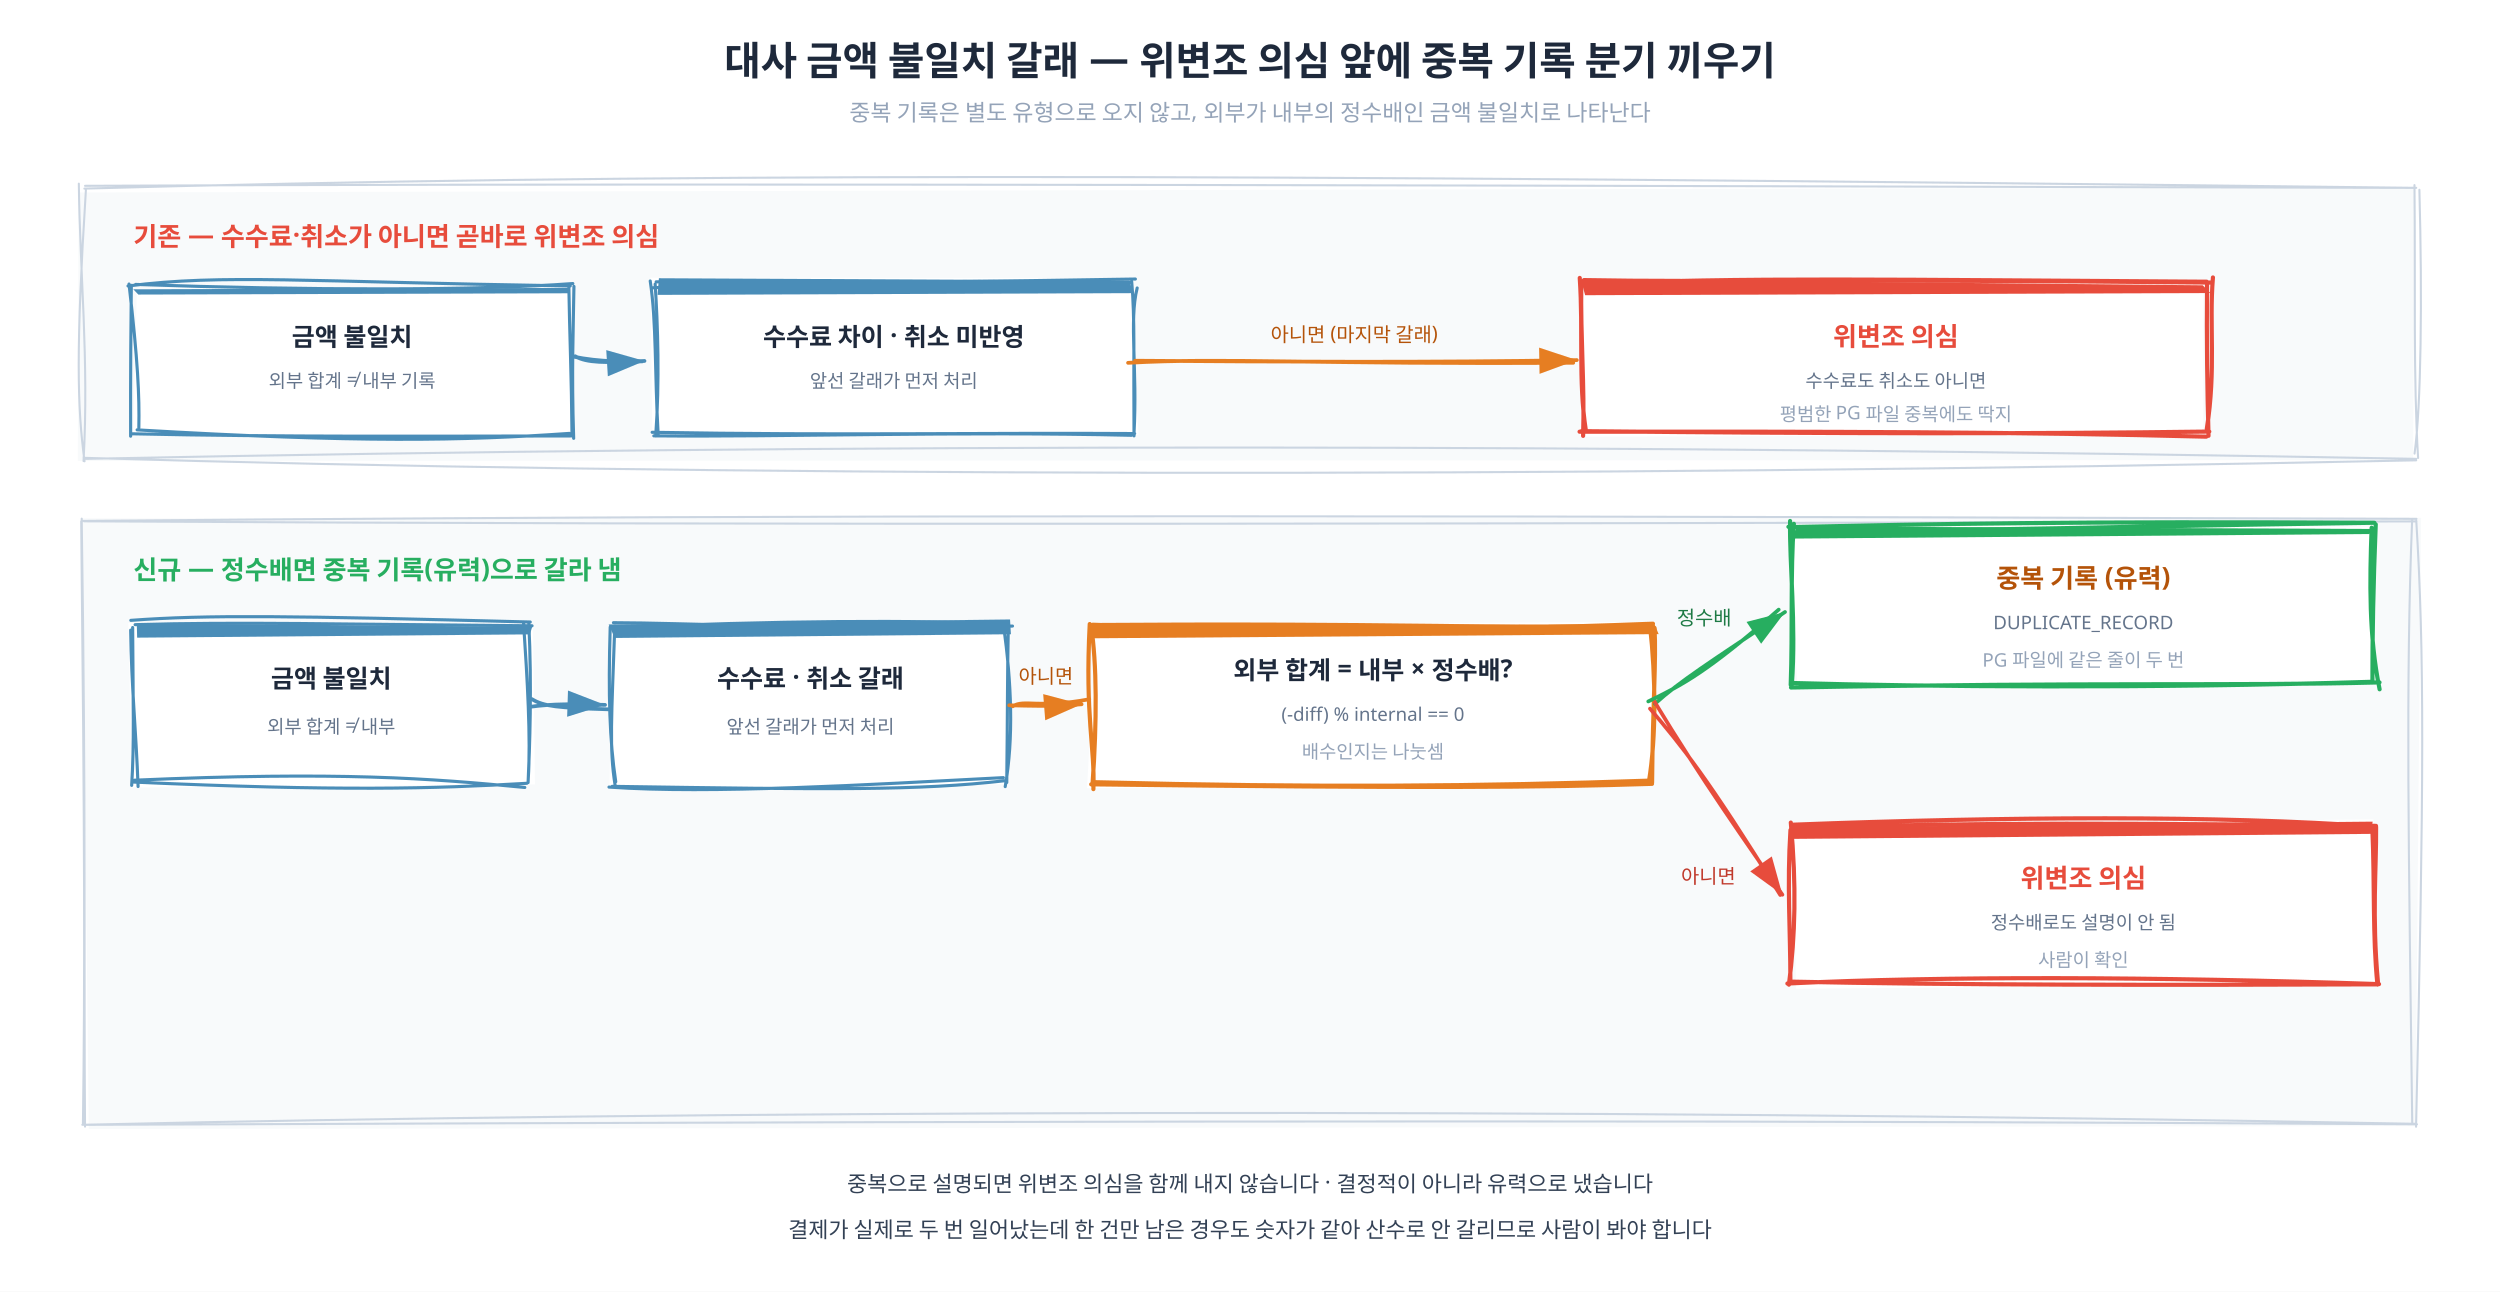
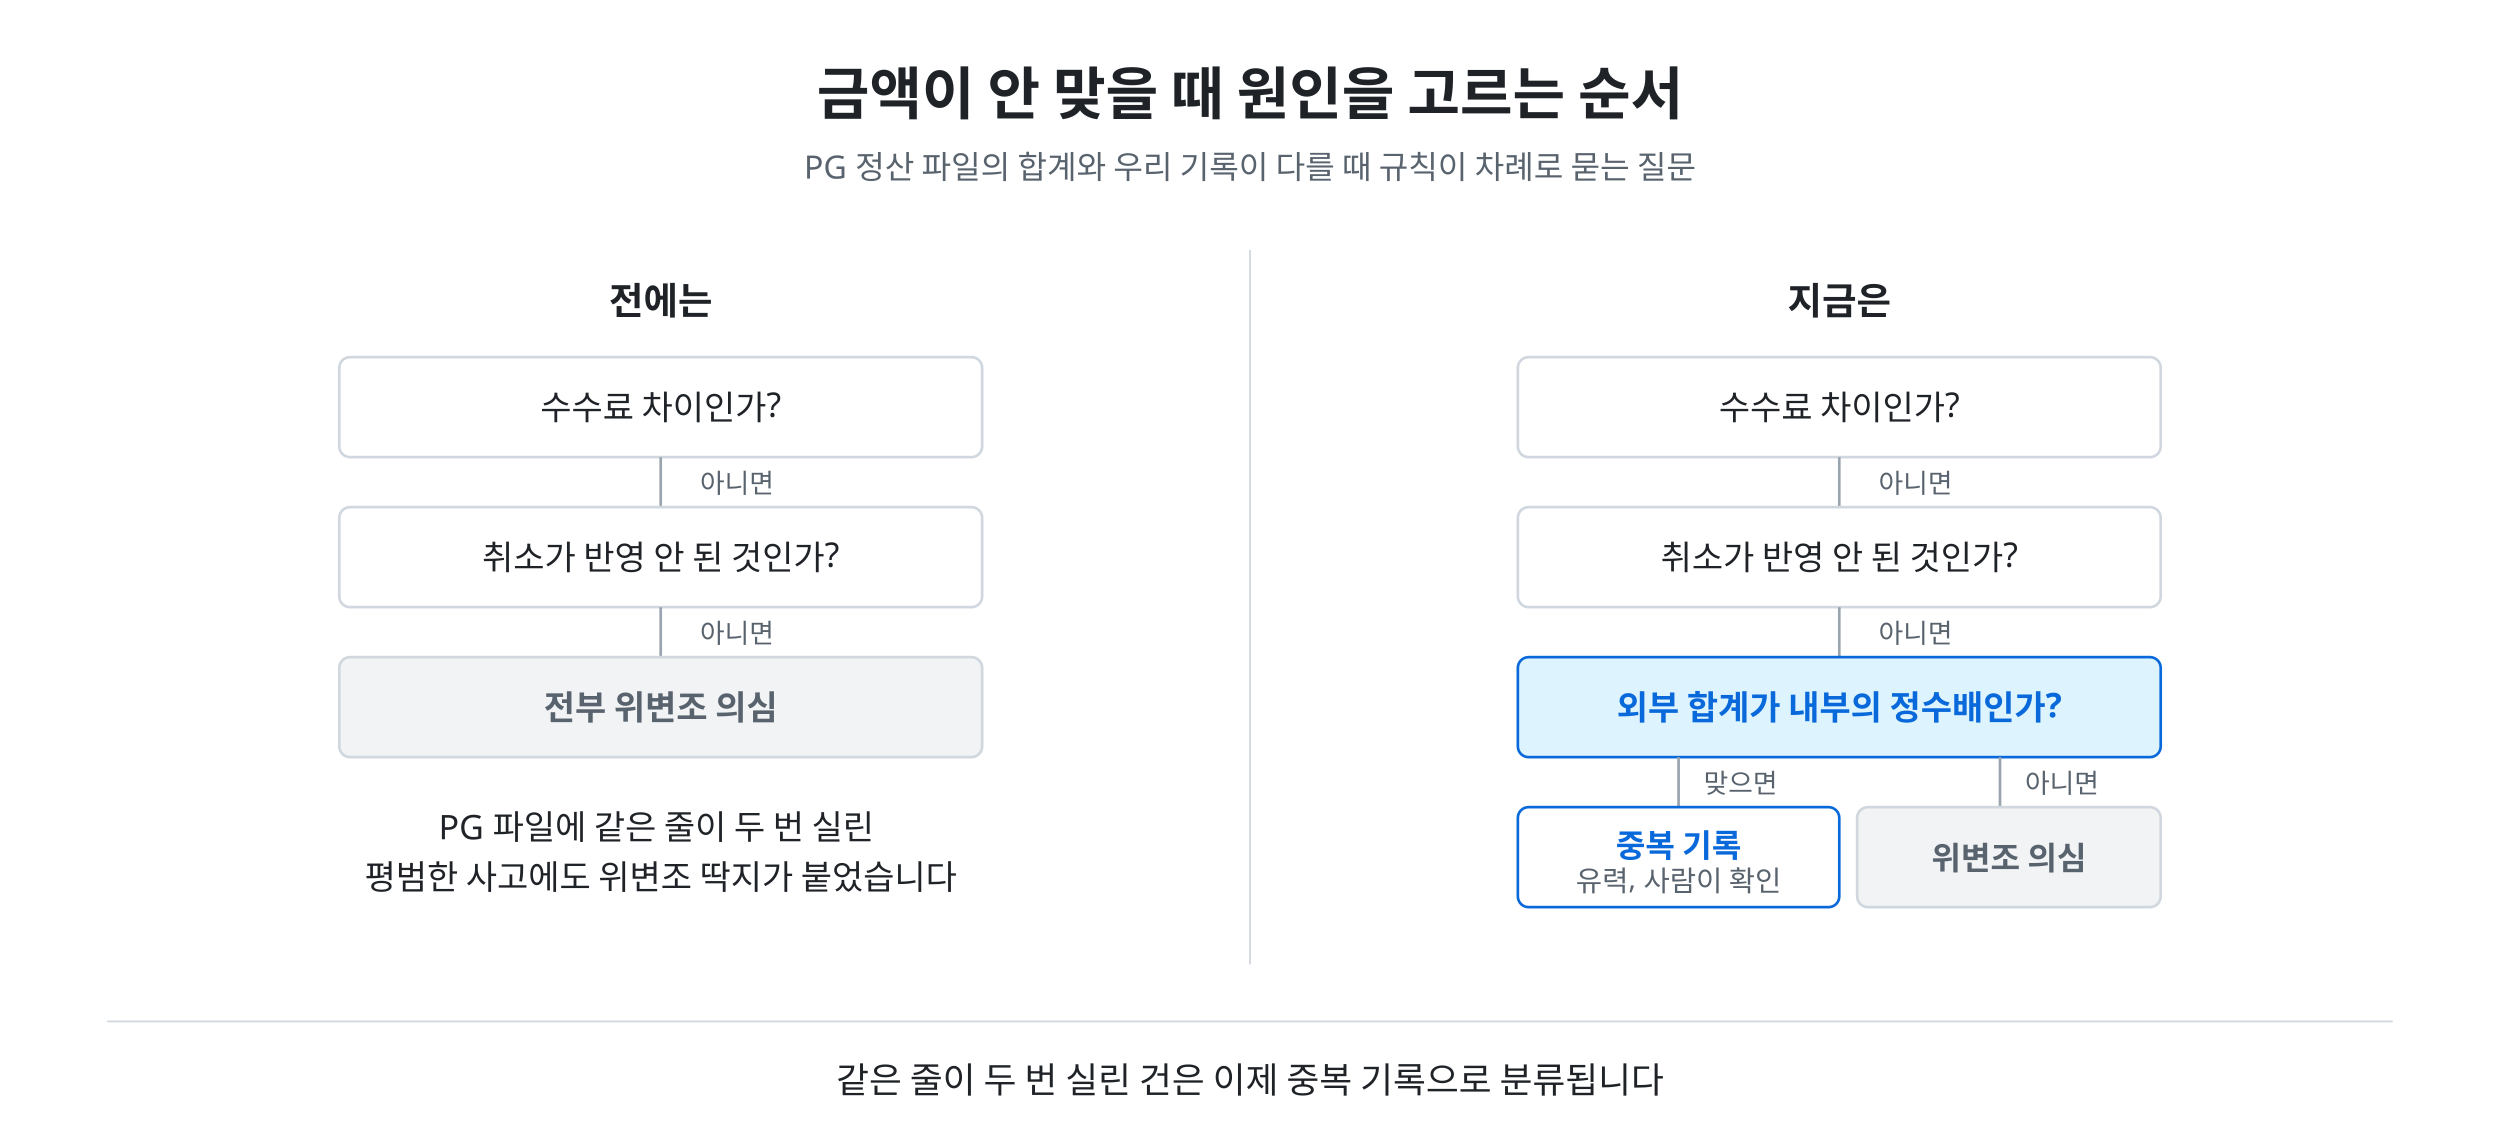
- <svg xmlns="http://www.w3.org/2000/svg" width="1200" height="620" viewBox="0 0 1200 620" font-family="'Pretendard','Apple SD Gothic Neo','Noto Sans KR',system-ui,sans-serif">
-   <defs>
-     <filter id="sh" x="-20%" y="-20%" width="140%" height="140%">
-       <feDropShadow dx="0" dy="3" stdDeviation="4" flood-opacity="0.12" />
-     </filter>
-     <marker id="ar" markerWidth="10" markerHeight="7" refX="10" refY="3.5" orient="auto">
-       <polygon points="0 0,10 3.5,0 7" fill="#4a8db8" />
-     </marker>
-     <marker id="arO" markerWidth="10" markerHeight="7" refX="10" refY="3.5" orient="auto">
-       <polygon points="0 0,10 3.5,0 7" fill="#e67e22" />
-     </marker>
-     <marker id="arG" markerWidth="10" markerHeight="7" refX="10" refY="3.5" orient="auto">
-       <polygon points="0 0,10 3.5,0 7" fill="#27ae60" />
-     </marker>
-     <marker id="arR" markerWidth="10" markerHeight="7" refX="10" refY="3.5" orient="auto">
-       <polygon points="0 0,10 3.5,0 7" fill="#e74c3c" />
-     </marker>
-   </defs>
-   <rect width="1200" height="620" fill="#ffffff" />
-   <text x="600" y="36" text-anchor="middle" font-size="19" font-weight="700" fill="#1e293b">대사 금액 불일치 갈래 — 위변조 의심 앞에 중복 기록 분기 끼우기</text>
-   <text x="600" y="58" text-anchor="middle" font-size="11" fill="#94a3b8">중복 기록은 별도 유형으로 오지 않고, 외부가 내부의 정수배인 금액 불일치로 나타난다</text>
-   <path d="M37.675 92.375 L1159.277 89.886 L1158.246 220.833 L37.363 221.243" fill="#f8fafb" stroke="none" stroke-linecap="round" stroke-linejoin="round" />
-   <path d="M40.829 89.19 C264.335 88.228, 489.177 88.328, 1159.577 90.183 M40.502 90.528 C303.539 83.254, 566.662 83.1, 1159.777 90.163 M1161.31 91.097 C1162.732 143.251, 1162.162 194.886, 1158.979 217.734 M1158.948 88.852 C1159.441 136.587, 1158.367 182.047, 1160.69 219.818 M1159.757 220.958 C742.529 229.681, 326.689 228.534, 40.117 219.746 M1159.781 220.243 C784.196 213.303, 409.952 212.731, 40.19 220.267 M40.106 221.311 C42.757 172.685, 38.325 130.596, 37.839 88.163 M40.576 221.422 C37.057 194.984, 36.428 167.766, 41.23 91.259" fill="none" stroke="#cbd5e1" stroke-width="1" stroke-linecap="round" stroke-linejoin="round" />
-   <text x="64" y="118" font-size="12.5" font-weight="700" fill="#e74c3c">기존 — 수수료·취소가 아니면 곧바로 위변조 의심</text>
-   <path d="M65.727 138.618 L272.949 137.028 L275.6 208.803 L63.878 209.319" fill="#fff" stroke="none" stroke-linecap="round" stroke-linejoin="round" />
-   <path d="M61.443 137.266 C107.367 131.446, 145.897 135.271, 273.717 137.262 M65.072 136.524 C146.659 139.402, 230.354 139.465, 274.96 136.101 M275.49 137.473 C275.228 157.533, 274.304 177.853, 275.356 210.404 M273.036 136.899 C273.386 160.015, 274.341 181.031, 274.569 209.251 M273.332 208.03 C222.375 211.583, 172.231 212.584, 65.82 206.337 M274.748 209.249 C206.325 209.322, 136.353 209.833, 63.091 208.22 M66.643 205.272 C66.951 190.24, 66.214 173.393, 61.927 136.333 M62.699 209.378 C62.6 181.247, 62.846 152.185, 63.044 136.964" fill="none" stroke="#4a8db8" stroke-width="1.5" stroke-linecap="round" stroke-linejoin="round" />
-   <path d="M63.98 138.861 L272.622 138.17 L273.154 140.773 L66.393 141.395" fill="#4a8db8" stroke="none" stroke-linecap="round" stroke-linejoin="round" />
-   <path d="M62.177 135.199 C108.106 139.991, 146.541 137.173, 274.369 138.12 M65.038 135.881 C139.488 139.101, 215.407 139.568, 273.85 135.842 M274.334 136.37 C274.353 137.365, 274.098 138.569, 273.587 140.255 M273.825 136.009 C274.273 136.907, 274.29 137.999, 274.09 139.957 M273.201 137.945 C207.806 141.205, 146.095 140.618, 62.259 142.359 M273.418 139.401 C207.685 136.409, 141.017 136.133, 64.324 139.85 M63.876 139.807 C64.156 138.549, 63.587 137.578, 63.603 136.501 M63.944 140.267 C63.764 138.688, 63.988 136.893, 63.952 136.134" fill="none" stroke="none" stroke-width="1" stroke-linecap="round" stroke-linejoin="round" />
-   <text x="169" y="166" text-anchor="middle" font-size="12" font-weight="700" fill="#1e293b">금액 불일치</text>
-   <text x="169" y="186" text-anchor="middle" font-size="9" fill="#64748b">외부 합계 ≠ 내부 기록</text>
-   <path d="M312.232 133.304 L542.295 133.512 L546.507 208.743 L313.108 209.47" fill="#fff" stroke="none" stroke-linecap="round" stroke-linejoin="round" />
-   <path d="M312.953 138.17 C357.815 135.53, 405.231 136.285, 544.982 133.935 M314.965 135.267 C388.781 136.315, 463.395 137.153, 542.788 135.599 M545.85 138.226 C541.876 154.031, 546.045 177.454, 544.31 208.145 M543.211 135.195 C544.819 152.844, 544.034 171.643, 544.328 209.217 M543.105 208.945 C460.836 206.995, 375.014 209.832, 313.828 209.21 M544.626 208.109 C472.934 207.617, 403.401 209.058, 313.032 207.5 M315.918 208.796 C314.25 179.382, 315.104 154.648, 312.103 134.873 M314.744 209.29 C316.65 183.208, 315.745 155.891, 314.473 136.374" fill="none" stroke="#4a8db8" stroke-width="1.5" stroke-linecap="round" stroke-linejoin="round" />
-   <path d="M316.284 133.547 L541.968 134.654 L544.061 140.713 L315.622 141.546" fill="#4a8db8" stroke="none" stroke-linecap="round" stroke-linejoin="round" />
-   <path d="M313.66 136.181 C358.528 135.823, 405.856 135.116, 545.61 134.761 M314.931 137.113 C380.847 135.899, 446.945 134.662, 544.185 135.35 M544.406 136.52 C543.614 137.876, 544.378 138.591, 544.537 139.803 M543.86 136.249 C543.821 136.828, 544.07 137.672, 544.042 139.95 M542.979 138.938 C490.961 141.569, 433.225 142.878, 315.331 140.15 M543.346 140.795 C474.507 136.965, 408.419 135.183, 314.218 139.144 M313.731 140.512 C313.942 138.753, 313.692 137.42, 313.638 136.209 M313.773 140.249 C314.155 138.748, 314.149 137.549, 314.237 136.016" fill="none" stroke="none" stroke-width="1" stroke-linecap="round" stroke-linejoin="round" />
-   <text x="429" y="166" text-anchor="middle" font-size="12" font-weight="700" fill="#1e293b">수수료 차이 · 취소 미반영</text>
-   <text x="429" y="186" text-anchor="middle" font-size="9" fill="#64748b">앞선 갈래가 먼저 처리</text>
-   <path d="M760.537 133.79 L1057.641 135.795 L1057.615 208.683 L758.337 209.622" fill="#fff" stroke="none" stroke-linecap="round" stroke-linejoin="round" />
-   <path d="M760.316 134.44 C819.389 135.593, 880.502 133.721, 1061.93 135.643 M760.774 136.427 C834.071 132.931, 909.118 134.326, 1059.239 135.224 M1062.209 133.179 C1060.324 156.328, 1063.786 177.054, 1059.264 205.886 M1059.387 136.391 C1059.12 162.973, 1059.495 188.155, 1060.087 209.182 M1059.01 209.605 C969.612 207.287, 877.664 207.097, 758.192 207.215 M1060.458 207.151 C974.317 208.29, 886.806 208.226, 759.085 206.955 M761.192 206.52 C757.549 182.923, 759.994 158.903, 758.279 133.414 M759.89 209.203 C760.669 185.169, 758.611 162.497, 759.001 135.784" fill="none" stroke="#e74c3c" stroke-width="2" stroke-linecap="round" stroke-linejoin="round" />
-   <path d="M758.789 134.033 L1057.314 136.937 L1060.968 140.653 L760.852 141.697" fill="#e74c3c" stroke="none" stroke-linecap="round" stroke-linejoin="round" />
-   <path d="M760.926 136.977 C820.012 131.096, 881.055 132.215, 1058.218 136.355 M760.745 135.893 C823.466 132.194, 887.406 131.797, 1060.444 135.009 M1060.478 135.511 C1060.036 137.227, 1059.498 138.613, 1060.328 140.511 M1059.895 135.908 C1059.774 137.549, 1059.675 138.365, 1059.993 139.943 M1058.901 139.874 C949.169 137.05, 839.271 139.796, 759.489 138.301 M1059.354 139.743 C976.638 144.268, 893.062 143.55, 760.108 140.775 M759.586 140.056 C759.555 138.957, 759.623 138.423, 759.673 135.917 M760.182 140.232 C760.14 138.808, 759.904 137.626, 759.943 135.898" fill="none" stroke="none" stroke-width="1" stroke-linecap="round" stroke-linejoin="round" />
-   <text x="910" y="166" text-anchor="middle" font-size="12.5" font-weight="700" fill="#e74c3c">위변조 의심</text>
-   <text x="910" y="186" text-anchor="middle" font-size="9" fill="#64748b">수수료도 취소도 아니면</text>
-   <text x="910" y="202" text-anchor="middle" font-size="9" fill="#94a3b8">평범한 PG 파일 중복에도 딱지</text>
-   <path d="M276.094 170.992 C281.847 174.27, 290.159 174.077, 308.307 173.455 M274.977 171.127 C287.714 173.819, 301.389 173.736, 309.349 173.256" fill="none" stroke="#4a8db8" stroke-width="1.8" stroke-linecap="round" stroke-linejoin="round" marker-end="url(#ar)" />
-   <path d="M541.471 174.158 C587.811 171.556, 631.201 174.976, 755.16 174.135 M544.824 173.143 C616.575 173.689, 688.513 174.019, 756.874 172.847" fill="none" stroke="#e67e22" stroke-width="1.8" stroke-linecap="round" stroke-linejoin="round" marker-end="url(#arO)" />
-   <text x="650" y="164" text-anchor="middle" font-size="9.5" fill="#b45309">아니면 (마지막 갈래)</text>
-   <path d="M39.346 248.761 L1162.132 248.563 L1159.429 540.562 L42.597 541.924" fill="#f8fafb" stroke="none" stroke-linecap="round" stroke-linejoin="round" />
-   <path d="M39.183 250.045 C265.731 248.145, 488.573 246.69, 1159.913 249.039 M40.359 250.229 C377.376 252.194, 715.349 251.367, 1159.895 250.268 M1157.846 249.014 C1154.648 328.151, 1156.183 407.809, 1157.879 539.376 M1159.803 249.912 C1163.716 312.838, 1163.563 375.238, 1159.704 540.835 M1159.222 539.418 C744.694 531.619, 331.656 533.279, 39.524 539.897 M1160.161 539.668 C880.718 537.926, 600.482 537.624, 40.573 539.92 M39.805 539.825 C40.736 470.637, 40.606 402.175, 38.973 250.22 M40.81 540.771 C40.247 465.009, 41.327 389.813, 39.219 248.953" fill="none" stroke="#cbd5e1" stroke-width="1" stroke-linecap="round" stroke-linejoin="round" />
-   <text x="64" y="278" font-size="12.5" font-weight="700" fill="#27ae60">신규 — 정수배면 중복 기록(유력)으로 갈라 냄</text>
-   <path d="M61.599 299.004 L255.805 299.705 L256.783 376.532 L63.312 378" fill="#fff" stroke="none" stroke-linecap="round" stroke-linejoin="round" />
-   <path d="M62.789 297.772 C99.435 295.061, 138.305 295.505, 254.521 298.568 M64.858 299.844 C113.626 298.375, 164.057 299.664, 255.381 300.377 M251.308 299.061 C253.116 326.043, 254.809 354.498, 253.549 374.038 M253.826 299.031 C255.337 329.314, 254.263 359.072, 253.485 375.646 M251.908 377.983 C206.859 373.638, 162.988 370.19, 64.578 374.495 M252.898 375.978 C208.504 378.603, 162.822 379.857, 63.927 375.382 M66.277 377.529 C65.35 351.327, 63.072 329.342, 62.718 302.464 M63.203 376.984 C64.468 357.105, 63.882 337.829, 63.672 301.208" fill="none" stroke="#4a8db8" stroke-width="1.5" stroke-linecap="round" stroke-linejoin="round" />
-   <path d="M65.651 299.247 L255.478 300.847 L254.337 304.502 L65.827 306.076" fill="#4a8db8" stroke="none" stroke-linecap="round" stroke-linejoin="round" />
-   <path d="M63.62 301.231 C100.268 304.058, 139.027 302.782, 255.259 299.54 M64.818 299.116 C107.275 298.181, 150.67 297.028, 254.125 300.083 M253.498 299.888 C253.842 301.523, 254.11 302.449, 254.385 304.542 M253.983 300.216 C254.209 301.571, 253.82 302.857, 253.873 304.216 M251.759 303.621 C193.537 307.29, 139.743 307.844, 66.347 301.248 M254.292 304.785 C209.59 301.499, 167.197 301.862, 65.322 302.964 M63.803 303.498 C63.833 302.267, 64.116 301.369, 63.761 299.767 M64.045 304.188 C63.755 302.958, 63.813 302.398, 64.077 300.183" fill="none" stroke="none" stroke-width="1" stroke-linecap="round" stroke-linejoin="round" />
-   <text x="159" y="330" text-anchor="middle" font-size="12" font-weight="700" fill="#1e293b">금액 불일치</text>
-   <text x="159" y="352" text-anchor="middle" font-size="9" fill="#64748b">외부 합계 ≠ 내부</text>
-   <path d="M293.903 299.49 L485.151 301.989 L481.89 376.472 L292.542 378.152" fill="#fff" stroke="none" stroke-linecap="round" stroke-linejoin="round" />
-   <path d="M294.452 298.891 C331.1 298.991, 369.749 301.793, 485.997 300.511 M294.779 301.289 C368.924 297.987, 443.282 297.291, 482.868 299.79 M481.668 299.814 C485.59 328.321, 486.576 354.059, 482.503 377.579 M484.001 300.226 C483.526 321.845, 483.612 346.188, 483.244 375.612 M481.611 373.26 C416.015 376.678, 340.698 381.234, 292.315 377.802 M482.787 374.692 C440.676 379.561, 398.671 379.032, 293.818 377.445 M295.552 375.252 C292.59 355.063, 291.903 333.985, 292.894 301.004 M295.248 376.896 C292.407 359.194, 293.569 344.691, 295.101 300.618" fill="none" stroke="#4a8db8" stroke-width="1.5" stroke-linecap="round" stroke-linejoin="round" />
-   <path d="M292.156 299.733 L484.823 297.331 L485.244 304.442 L295.057 306.227" fill="#4a8db8" stroke="none" stroke-linecap="round" stroke-linejoin="round" />
-   <path d="M295.283 302.351 C331.933 299.723, 370.471 300.805, 486.735 301.482 M294.739 300.561 C362.573 303.158, 426.995 302.92, 484.512 299.497 M483.569 300.038 C484.264 300.874, 484.39 302.472, 484.176 304.09 M484.018 299.875 C483.757 300.913, 484.18 301.95, 483.825 304.209 M481.462 304.699 C440.693 307.865, 393.454 304.823, 294.084 304.555 M484.181 303.499 C444.663 302.458, 403.045 301.037, 295.213 305.026 M293.658 304.203 C293.619 302.471, 294.221 301.212, 293.796 299.475 M293.874 304.17 C293.74 302.218, 294.148 300.875, 293.783 300.065" fill="none" stroke="none" stroke-width="1" stroke-linecap="round" stroke-linejoin="round" />
-   <text x="389" y="330" text-anchor="middle" font-size="12" font-weight="700" fill="#1e293b">수수료 · 취소 갈래</text>
-   <text x="389" y="352" text-anchor="middle" font-size="9" fill="#64748b">앞선 갈래가 먼저 처리</text>
-   <path d="M526.208 299.976 L794.496 298.473 L792.797 376.412 L521.772 378.303" fill="#fff" stroke="none" stroke-linecap="round" stroke-linejoin="round" />
-   <path d="M525.657 300.008 C578.735 299.728, 633.206 299.228, 792.177 301.921 M524.548 299.869 C608.833 303.007, 694.421 303.179, 793.417 299.377 M792.027 300.567 C794.758 324.798, 795.037 353.62, 791.457 375.319 M794.177 301.422 C795.02 317.276, 793.366 336.204, 793.003 375.578 M791.896 374.698 C712.994 377.425, 631.571 378.177, 525.451 375.458 M792.963 376.239 C739.533 377.95, 685.004 378.411, 523.771 376.476 M524.826 378.776 C525.63 358.799, 520.735 344.429, 523.07 299.545 M524.393 376.808 C526.551 346.083, 526.562 318.252, 523.629 300.028" fill="none" stroke="#e67e22" stroke-width="2" stroke-linecap="round" stroke-linejoin="round" />
-   <path d="M524.46 300.219 L794.169 299.614 L796.151 304.382 L524.287 306.379" fill="#e67e22" stroke="none" stroke-linecap="round" stroke-linejoin="round" />
-   <path d="M521.765 298.175 C579.397 295.152, 633.79 297.847, 792.755 298.139 M524.517 299.299 C599.373 300.121, 674.963 300.652, 794.705 299.147 M793.641 300.189 C793.525 301.385, 793.51 302.494, 793.967 303.638 M794.053 300.114 C793.884 301.634, 793.96 303.223, 793.776 304.202 M791.78 305.391 C694.509 303.129, 592.72 302.473, 522.293 302.481 M794.055 304.871 C687.533 300.516, 582.729 302.55, 524.864 304.148 M523.513 303.748 C524.392 302.676, 524.152 302.215, 523.831 300.343 M524.283 304.153 C524.132 302.278, 523.729 300.952, 524.069 299.947" fill="none" stroke="none" stroke-width="1" stroke-linecap="round" stroke-linejoin="round" />
-   <text x="659" y="326" text-anchor="middle" font-size="12" font-weight="700" fill="#1e293b">외부 합계 = 내부 × 정수배?</text>
-   <text x="659" y="346" text-anchor="middle" font-size="9" fill="#64748b">(-diff) % internal == 0</text>
-   <text x="659" y="364" text-anchor="middle" font-size="9" fill="#94a3b8">배수인지는 나눗셈</text>
-   <path d="M858.713 252.462 L1139.842 252.756 L1139.705 328.352 L862.802 330.454" fill="#fff" stroke="none" stroke-linecap="round" stroke-linejoin="round" />
-   <path d="M858.45 252.866 C918.034 256.335, 974.363 253.207, 1139.347 250.923 M860.475 252.98 C928.33 251.488, 996.347 250.135, 1139.727 250.941 M1138.387 253.32 C1137.433 279.076, 1137.004 305.181, 1142.211 330.86 M1140.352 251.718 C1139.208 279.907, 1138.714 305.72, 1138.762 327.543 M1142.16 327.551 C1073.681 329.341, 1007.718 327.321, 859.686 330.004 M1138.9 327.248 C1031.722 330.564, 924.536 329.648, 859.692 327.824 M860.1 328.5 C862.176 299.334, 858.872 270.672, 859.245 250.085 M859.539 328.721 C860.49 303.071, 859.349 274.214, 861.058 251.438" fill="none" stroke="#27ae60" stroke-width="2" stroke-linecap="round" stroke-linejoin="round" />
-   <path d="M862.765 252.705 L1139.515 253.898 L1137.258 256.322 L859.517 258.53" fill="#27ae60" stroke="none" stroke-linecap="round" stroke-linejoin="round" />
-   <path d="M859.087 251.072 C914.236 251.782, 974.937 251.781, 1139.913 251.667 M860.445 252.422 C918.488 248.607, 976.138 249.828, 1140.987 252.939 M1139.713 252.339 C1139.947 252.735, 1139.79 254.517, 1139.758 256.346 M1140.088 251.773 C1139.838 253.555, 1140.145 254.316, 1139.728 256.195 M1142.046 258.188 C1054.543 255.064, 972.049 256.112, 861.042 257.048 M1139.969 255.867 C1036.052 253.07, 930.438 253.693, 860.761 255.503 M860.527 256.452 C860.004 254.88, 860.082 254.057, 859.867 252.051 M860.112 256.135 C860.117 254.918, 860.063 253.608, 859.774 251.829" fill="none" stroke="none" stroke-width="1" stroke-linecap="round" stroke-linejoin="round" />
-   <text x="1000" y="282" text-anchor="middle" font-size="12.5" font-weight="700" fill="#b45309">중복 기록 (유력)</text>
-   <text x="1000" y="302" text-anchor="middle" font-size="9" fill="#64748b">DUPLICATE_RECORD</text>
-   <text x="1000" y="320" text-anchor="middle" font-size="9" fill="#94a3b8">PG 파일에 같은 줄이 두 번</text>
-   <path d="M861.017 396.948 L1139.188 393.24 L1140.612 472.292 L862.032 474.606" fill="#fff" stroke="none" stroke-linecap="round" stroke-linejoin="round" />
-   <path d="M859.725 397.725 C914.885 395.676, 971.065 394.356, 1140.479 396.412 M860.415 395.864 C962.423 391.95, 1065.706 391.298, 1140.024 396.714 M1138.746 398.073 C1139.907 425.354, 1138.771 448.742, 1141.165 472.601 M1140.528 396.914 C1140.702 416.437, 1138.469 439.735, 1141.421 471.509 M1141.932 472.377 C1035.406 468.787, 931.933 468.456, 857.951 472.092 M1141.038 472.486 C1038.159 472.913, 936.34 472.853, 859.608 471.183 M859.374 470.223 C859.416 447.07, 857.703 425.115, 859.421 398.425 M858.684 472.633 C861.734 449.16, 862.342 425.076, 859.586 394.848" fill="none" stroke="#e74c3c" stroke-width="2" stroke-linecap="round" stroke-linejoin="round" />
-   <path d="M859.27 397.191 L1138.861 394.382 L1138.166 400.261 L858.747 402.682" fill="#e74c3c" stroke="none" stroke-linecap="round" stroke-linejoin="round" />
-   <path d="M860.362 395.931 C915.534 391.123, 971.639 392.93, 1141.044 397.156 M860.384 395.306 C952.581 400.63, 1045.497 400.329, 1139.061 396.49 M1139.785 396.49 C1140.368 397.246, 1140.07 398.539, 1139.548 399.894 M1140.123 396.012 C1139.966 396.896, 1139.925 397.989, 1140.26 400.188 M1141.818 398.567 C1072.268 398.956, 1008.264 397.248, 859.307 399.136 M1139.884 401.104 C1040.266 395.419, 942.242 396.898, 860.677 401.085 M860.382 399.997 C859.79 398.284, 860.187 396.3, 859.902 395.759 M859.941 400.118 C859.928 398.978, 860.224 397.685, 860.06 395.711" fill="none" stroke="none" stroke-width="1" stroke-linecap="round" stroke-linejoin="round" />
-   <text x="1000" y="426" text-anchor="middle" font-size="12.5" font-weight="700" fill="#e74c3c">위변조 의심</text>
-   <text x="1000" y="446" text-anchor="middle" font-size="9" fill="#64748b">정수배로도 설명이 안 됨</text>
-   <text x="1000" y="464" text-anchor="middle" font-size="9" fill="#94a3b8">사람이 확인</text>
-   <path d="M255.304 335.569 C260.918 339.075, 267.639 339.712, 292.1 340.479 M254.462 339.267 C264.962 337.799, 275.674 337.864, 290.419 338.346" fill="none" stroke="#4a8db8" stroke-width="1.8" stroke-linecap="round" stroke-linejoin="round" marker-end="url(#ar)" />
-   <path d="M486.136 339.029 C491.739 335.499, 498.337 340.215, 522.838 335.65 M484.422 338.54 C494.312 338.741, 503.689 339.263, 519.162 338.053" fill="none" stroke="#e67e22" stroke-width="1.8" stroke-linecap="round" stroke-linejoin="round" marker-end="url(#arO)" />
-   <text x="502" y="328" text-anchor="middle" font-size="9.5" fill="#b45309">아니면</text>
-   <path d="M791.167 336.689 C807.35 328.834, 819.071 322.952, 853.776 292.621 M794.382 337.812 C806.389 326.963, 820.162 318.242, 856.806 293.759" fill="none" stroke="#27ae60" stroke-width="1.8" stroke-linecap="round" stroke-linejoin="round" marker-end="url(#arG)" />
-   <text x="818" y="300" text-anchor="middle" font-size="9.5" fill="#1e7a45">정수배</text>
-   <path d="M791.999 340.148 C807.359 358.248, 818.96 372.288, 854.514 429.592 M794.343 337.085 C815.739 372.692, 839.615 406.509, 855.55 429.466" fill="none" stroke="#e74c3c" stroke-width="1.8" stroke-linecap="round" stroke-linejoin="round" marker-end="url(#arR)" />
-   <text x="820" y="424" text-anchor="middle" font-size="9.5" fill="#c0392b">아니면</text>
-   <text x="600" y="572" text-anchor="middle" font-size="10.5" fill="#334155">중복으로 설명되면 위변조 의심을 함께 내지 않습니다 · 결정적이 아니라 유력으로 냈습니다</text>
-   <text x="600" y="594" text-anchor="middle" font-size="10.5" fill="#334155">결제가 실제로 두 번 일어났는데 한 건만 남은 경우도 숫자가 같아 산수로 안 갈리므로 사람이 봐야 합니다</text>
+ <svg xmlns="http://www.w3.org/2000/svg" width="1400" height="640" viewBox="0 0 1400 640" font-family="'Pretendard', 'Apple SD Gothic Neo', system-ui, sans-serif">
+   <rect width="1400" height="640" fill="#ffffff" />
+   <text x="700" y="64" font-size="32" font-weight="700" fill="#1f2328" text-anchor="middle">금액이 안 맞을 때 원인을 고르는 순서</text>
+   <text x="700" y="100" font-size="18" fill="#59636e" text-anchor="middle">PG 정산 파일의 합계와 우리 기록이 다를 때 규칙이 차례로 묻는 질문</text>
+   <line x1="700" y1="140" x2="700" y2="540" stroke="#d0d7de" stroke-width="1" />
+   <text x="370" y="176" font-size="21" font-weight="700" fill="#1f2328" text-anchor="middle">전에는</text>
+   <rect x="190" y="200" width="360" height="56" rx="6" fill="#ffffff" stroke="#d0d7de" stroke-width="1.5" />
+   <text x="370" y="235" font-size="19" fill="#1f2328" text-anchor="middle">수수료 차이인가?</text>
+   <line x1="370" y1="256" x2="370" y2="284" stroke="#9aa4ae" stroke-width="1.5" />
+   <text x="392" y="276" font-size="15" fill="#59636e">아니면</text>
+   <rect x="190" y="284" width="360" height="56" rx="6" fill="#ffffff" stroke="#d0d7de" stroke-width="1.5" />
+   <text x="370" y="319" font-size="19" fill="#1f2328" text-anchor="middle">취소가 반영 안 된 것인가?</text>
+   <line x1="370" y1="340" x2="370" y2="368" stroke="#9aa4ae" stroke-width="1.5" />
+   <text x="392" y="360" font-size="15" fill="#59636e">아니면</text>
+   <rect x="190" y="368" width="360" height="56" rx="6" fill="#f1f3f5" stroke="#d0d7de" stroke-width="1.5" />
+   <text x="370" y="403" font-size="19" font-weight="700" fill="#59636e" text-anchor="middle">전부 위변조 의심</text>
+   <text x="370" y="470" font-size="19" fill="#1f2328" text-anchor="middle">
+     <tspan x="370" dy="0">PG 파일에 같은 줄이 두 번 실린</tspan>
+     <tspan x="370" dy="28">평범한 사고에도 위변조 딱지가 붙었습니다</tspan>
+   </text>
+   <text x="1030" y="176" font-size="21" font-weight="700" fill="#1f2328" text-anchor="middle">지금은</text>
+   <rect x="850" y="200" width="360" height="56" rx="6" fill="#ffffff" stroke="#d0d7de" stroke-width="1.5" />
+   <text x="1030" y="235" font-size="19" fill="#1f2328" text-anchor="middle">수수료 차이인가?</text>
+   <line x1="1030" y1="256" x2="1030" y2="284" stroke="#9aa4ae" stroke-width="1.5" />
+   <text x="1052" y="276" font-size="15" fill="#59636e">아니면</text>
+   <rect x="850" y="284" width="360" height="56" rx="6" fill="#ffffff" stroke="#d0d7de" stroke-width="1.5" />
+   <text x="1030" y="319" font-size="19" fill="#1f2328" text-anchor="middle">취소가 반영 안 된 것인가?</text>
+   <line x1="1030" y1="340" x2="1030" y2="368" stroke="#9aa4ae" stroke-width="1.5" />
+   <text x="1052" y="360" font-size="15" fill="#59636e">아니면</text>
+   <rect x="850" y="368" width="360" height="56" rx="6" fill="#ddf4ff" stroke="#0969da" stroke-width="1.5" />
+   <text x="1030" y="403" font-size="19" font-weight="700" fill="#0969da" text-anchor="middle">외부 합계가 내부의 정수배인가?</text>
+   <line x1="940" y1="424" x2="940" y2="452" stroke="#9aa4ae" stroke-width="1.5" />
+   <text x="954" y="444" font-size="15" fill="#59636e">맞으면</text>
+   <rect x="850" y="452" width="180" height="56" rx="6" fill="#ffffff" stroke="#0969da" stroke-width="1.5" />
+   <text x="940" y="480" font-size="18" font-weight="700" fill="#0969da" text-anchor="middle">중복 기록</text>
+   <text x="940" y="499" font-size="16" fill="#59636e" text-anchor="middle">유력, 사람이 확인</text>
+   <line x1="1120" y1="424" x2="1120" y2="452" stroke="#9aa4ae" stroke-width="1.5" />
+   <text x="1134" y="444" font-size="15" fill="#59636e">아니면</text>
+   <rect x="1040" y="452" width="170" height="56" rx="6" fill="#f1f3f5" stroke="#d0d7de" stroke-width="1.5" />
+   <text x="1125" y="487" font-size="18" font-weight="700" fill="#59636e" text-anchor="middle">위변조 의심</text>
+   <line x1="60" y1="572" x2="1340" y2="572" stroke="#d0d7de" stroke-width="1" />
+   <text x="700" y="612" font-size="20" fill="#1f2328" text-anchor="middle">같은 줄이 두 번 실린 건은 이제 중복 기록으로 분류됩니다</text>
</svg>
